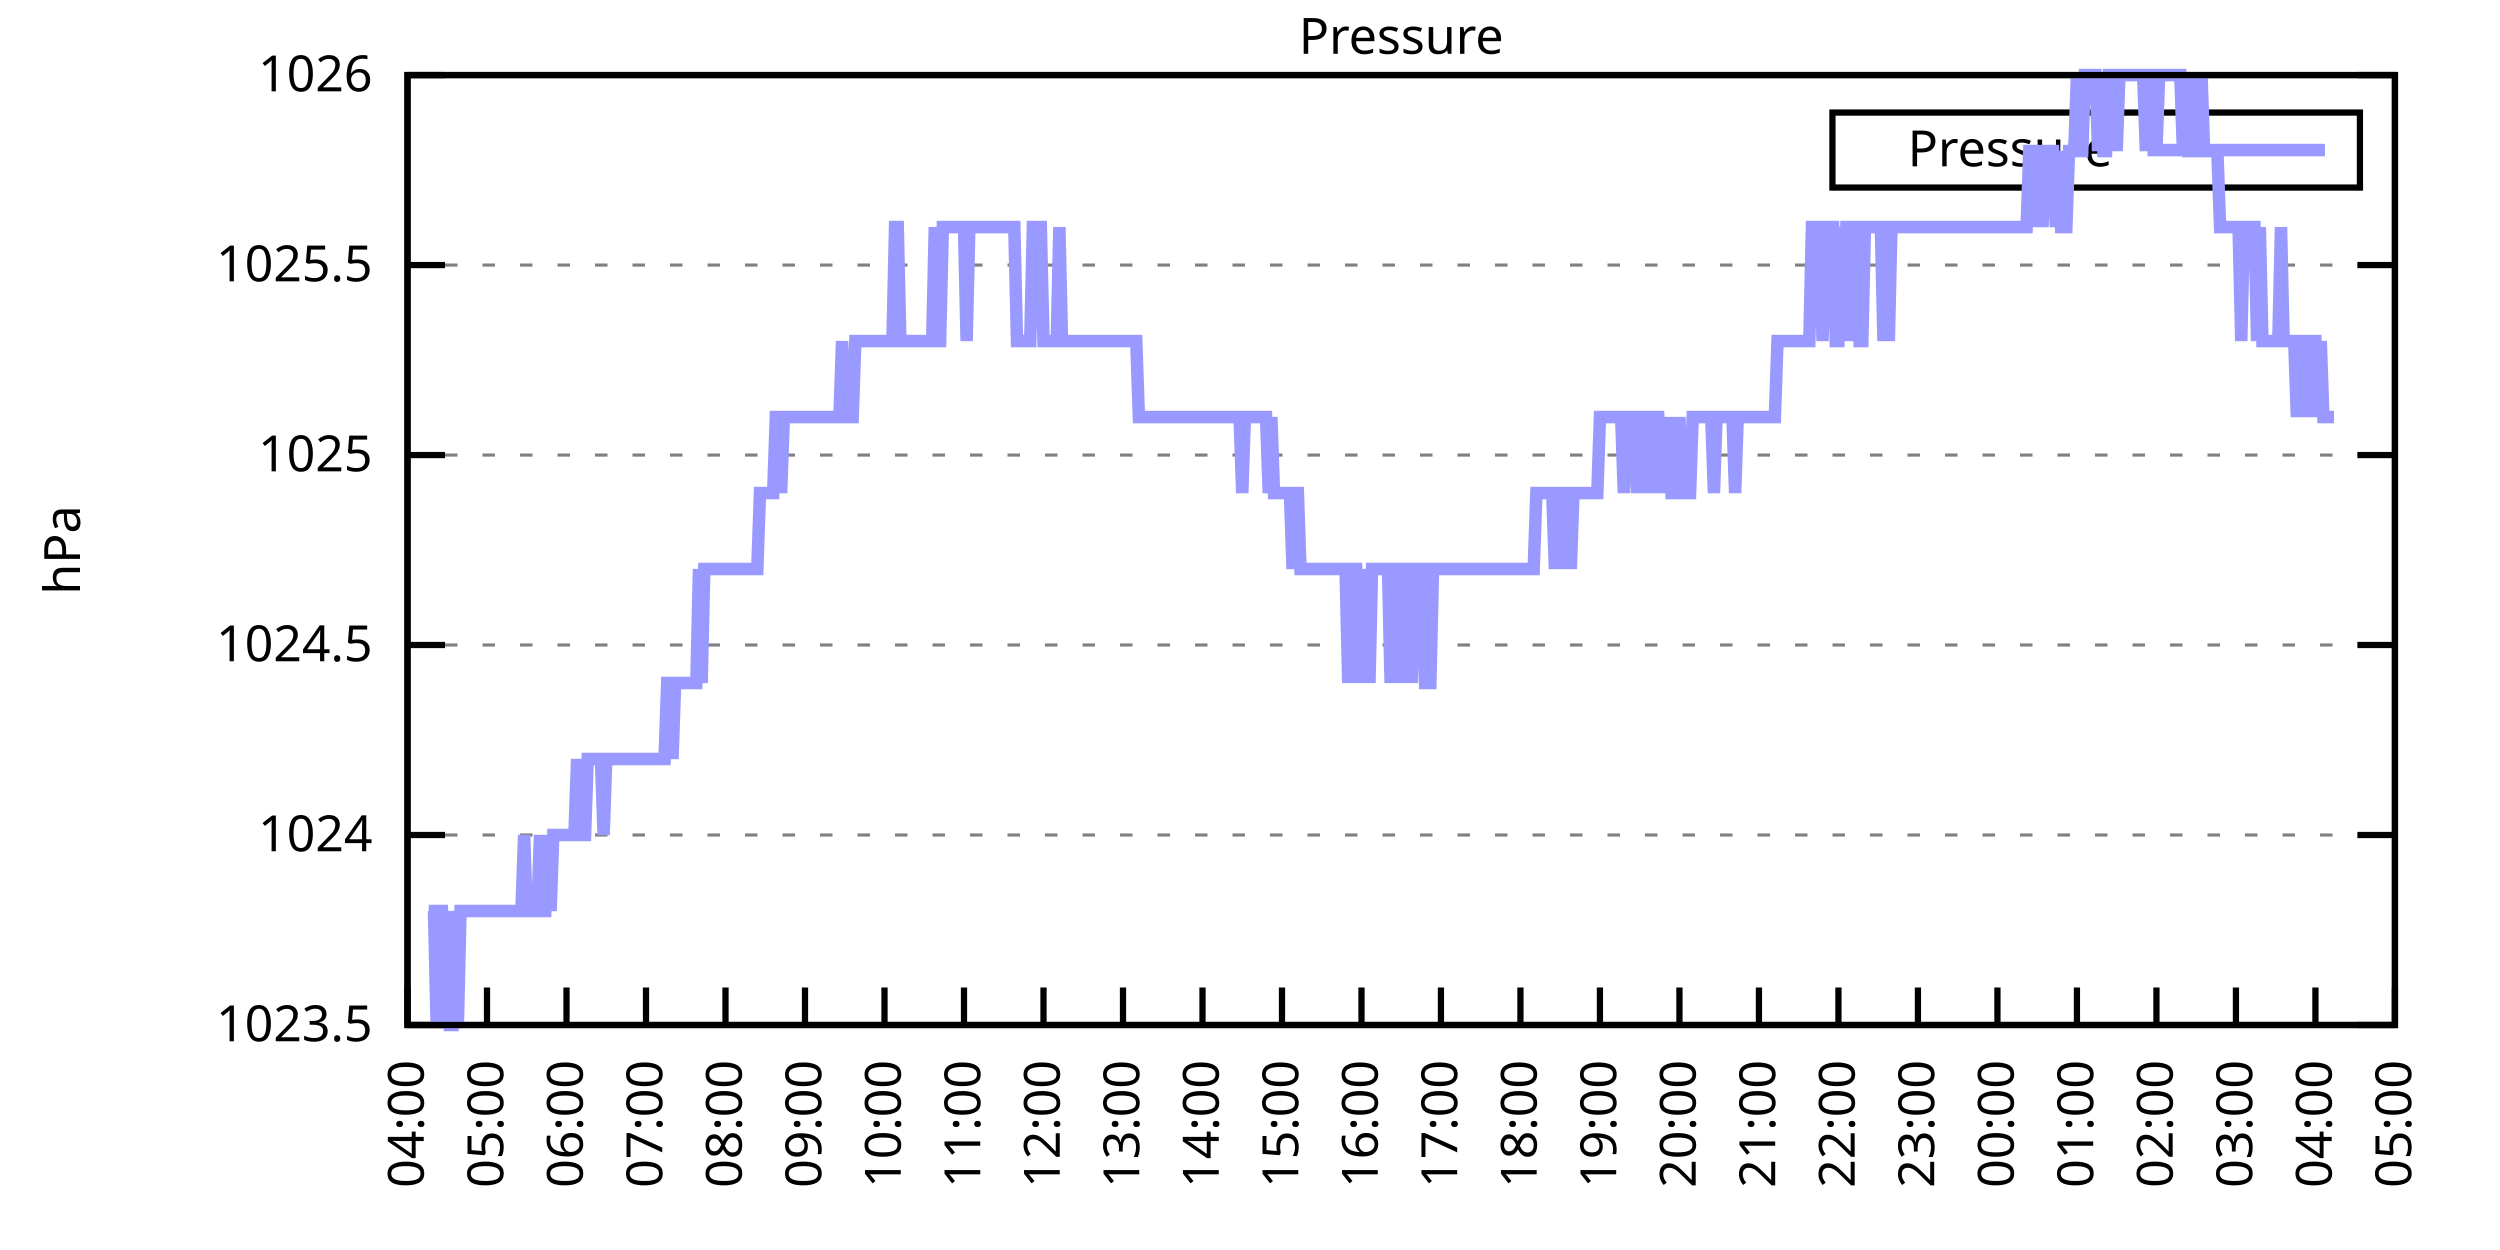
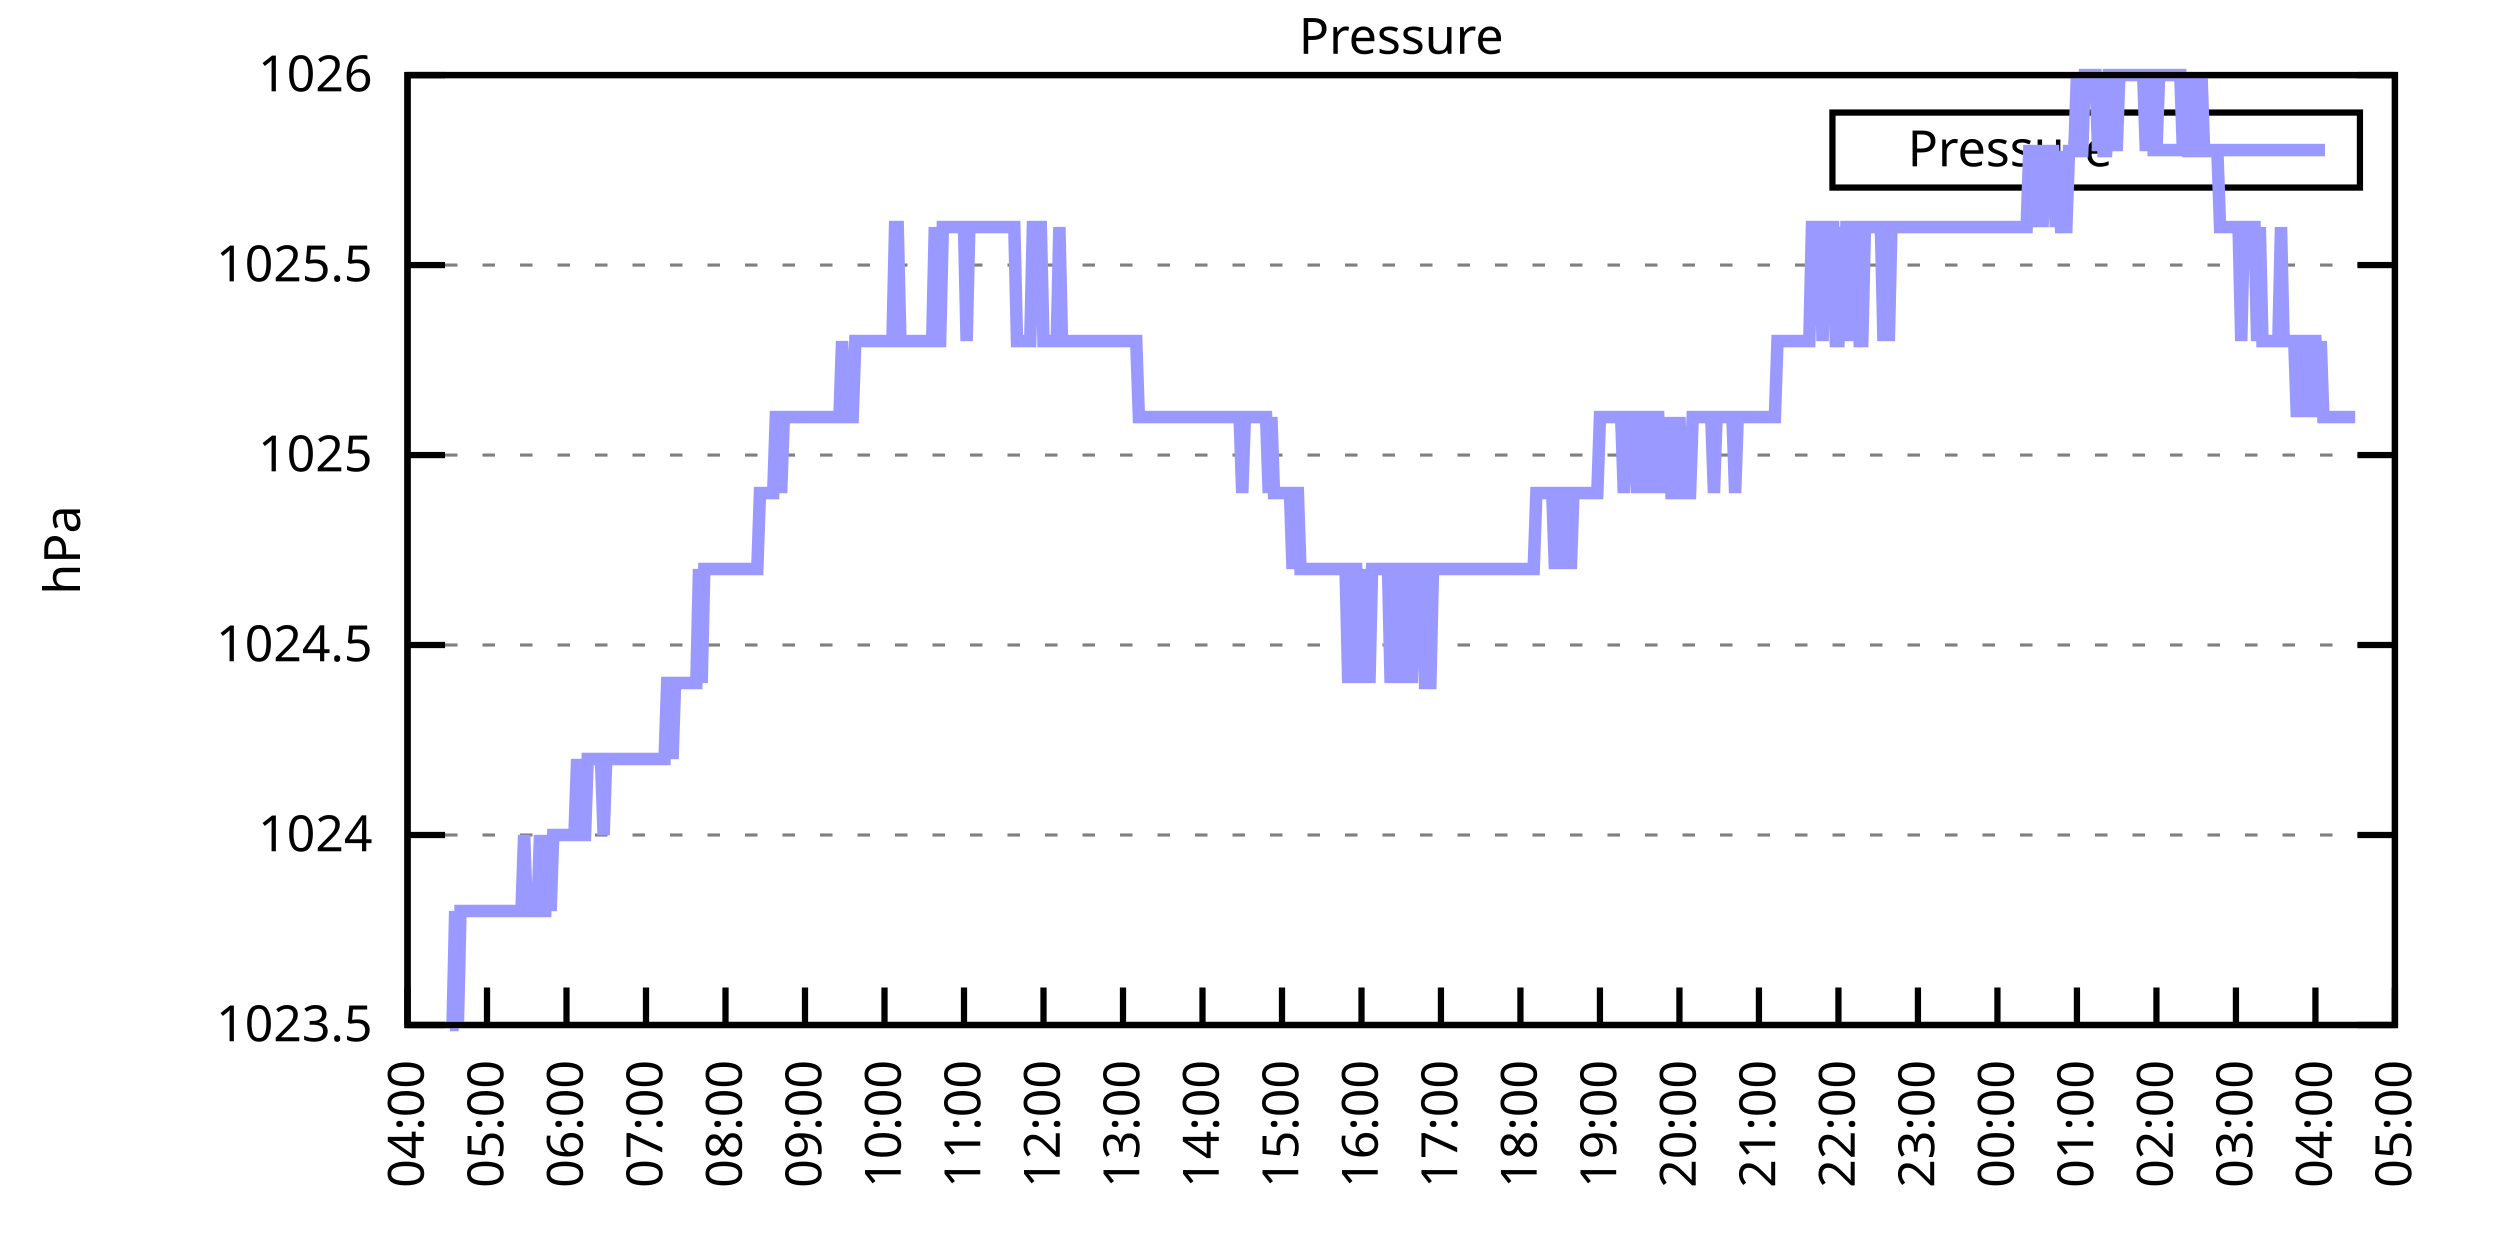
<svg xmlns="http://www.w3.org/2000/svg" xmlns:xlink="http://www.w3.org/1999/xlink" width="400" height="200" viewBox="0 0 400 200">
  <g id="gnuplot_canvas">
    <rect x="0" y="0" width="400" height="200" fill="none" />
    <defs>
      <circle id="gpDot" r="0.5" stroke-width="0.5" stroke="currentColor" />
      <path id="gpPt0" stroke-width="0.333" stroke="currentColor" d="M-1,0 h2 M0,-1 v2" />
      <path id="gpPt1" stroke-width="0.333" stroke="currentColor" d="M-1,-1 L1,1 M1,-1 L-1,1" />
      <path id="gpPt2" stroke-width="0.333" stroke="currentColor" d="M-1,0 L1,0 M0,-1 L0,1 M-1,-1 L1,1 M-1,1 L1,-1" />
      <rect id="gpPt3" stroke-width="0.333" stroke="currentColor" x="-1" y="-1" width="2" height="2" />
      <rect id="gpPt4" stroke-width="0.333" stroke="currentColor" fill="currentColor" x="-1" y="-1" width="2" height="2" />
      <circle id="gpPt5" stroke-width="0.333" stroke="currentColor" cx="0" cy="0" r="1" />
      <use xlink:href="#gpPt5" id="gpPt6" fill="currentColor" stroke="none" />
      <path id="gpPt7" stroke-width="0.333" stroke="currentColor" d="M0,-1.33 L-1.33,0.67 L1.33,0.67 z" />
      <use xlink:href="#gpPt7" id="gpPt8" fill="currentColor" stroke="none" />
      <use xlink:href="#gpPt7" id="gpPt9" stroke="currentColor" transform="rotate(180)" />
      <use xlink:href="#gpPt9" id="gpPt10" fill="currentColor" stroke="none" />
      <use xlink:href="#gpPt3" id="gpPt11" stroke="currentColor" transform="rotate(45)" />
      <use xlink:href="#gpPt11" id="gpPt12" fill="currentColor" stroke="none" />
      <path id="gpPt13" stroke-width="0.333" stroke="currentColor" d="M0,1.330 L1.265,0.411 L0.782,-1.067 L-0.782,-1.076 L-1.265,0.411 z" />
      <use xlink:href="#gpPt13" id="gpPt14" fill="currentColor" stroke="none" />
      <filter id="textbox" filterUnits="objectBoundingBox" x="0" y="0" height="1" width="1">
        <feFlood flood-color="white" flood-opacity="1" result="bgnd" />
        <feComposite in="SourceGraphic" in2="bgnd" operator="atop" />
      </filter>
      <filter id="greybox" filterUnits="objectBoundingBox" x="0" y="0" height="1" width="1">
        <feFlood flood-color="lightgrey" flood-opacity="1" result="grey" />
        <feComposite in="SourceGraphic" in2="grey" operator="atop" />
      </filter>
    </defs>
    <g fill="none" color="white" stroke="currentColor" stroke-width="1.00" stroke-linecap="butt" stroke-linejoin="miter">
</g>
    <g fill="none" color="black" stroke="currentColor" stroke-width="1.00" stroke-linecap="butt" stroke-linejoin="miter">
      <g stroke="none" shape-rendering="crispEdges">
        <polygon fill="rgb(255, 255, 255)" points="65.20,164.00 383.18,164.00 383.18,12.02 65.20,12.02 " />
      </g>
    </g>
    <g fill="none" color="black" stroke="currentColor" stroke-width="1.00" stroke-linecap="butt" stroke-linejoin="miter">
</g>
    <g fill="none" color="black" stroke="black" stroke-width="0.50" stroke-linecap="butt" stroke-linejoin="miter">
</g>
    <g fill="none" color="gray" stroke="currentColor" stroke-width="0.50" stroke-linecap="butt" stroke-linejoin="miter">
      <path stroke="gray" stroke-dasharray="2,4" class="gridline" d="M65.20,164.00 L383.19,164.00  " />
    </g>
    <g fill="none" color="gray" stroke="gray" stroke-width="1.00" stroke-linecap="butt" stroke-linejoin="miter">
</g>
    <g fill="none" color="black" stroke="currentColor" stroke-width="1.00" stroke-linecap="butt" stroke-linejoin="miter">
      <path stroke="black" d="M65.20,164.00 L71.20,164.00 M383.19,164.00 L377.19,164.00  " />
      <g transform="translate(59.60,166.60)" stroke="none" fill="black" font-family="Sans" font-size="8.00" text-anchor="end">
        <text>
          <tspan font-family="Sans"> 1023.5</tspan>
        </text>
      </g>
    </g>
    <g fill="none" color="black" stroke="currentColor" stroke-width="1.00" stroke-linecap="butt" stroke-linejoin="miter">
</g>
    <g fill="none" color="black" stroke="black" stroke-width="0.50" stroke-linecap="butt" stroke-linejoin="miter">
</g>
    <g fill="none" color="gray" stroke="currentColor" stroke-width="0.50" stroke-linecap="butt" stroke-linejoin="miter">
      <path stroke="gray" stroke-dasharray="2,4" class="gridline" d="M65.20,133.60 L383.19,133.60  " />
    </g>
    <g fill="none" color="gray" stroke="gray" stroke-width="1.00" stroke-linecap="butt" stroke-linejoin="miter">
</g>
    <g fill="none" color="black" stroke="currentColor" stroke-width="1.00" stroke-linecap="butt" stroke-linejoin="miter">
      <path stroke="black" d="M65.20,133.60 L71.20,133.60 M383.19,133.60 L377.19,133.60  " />
      <g transform="translate(59.60,136.20)" stroke="none" fill="black" font-family="Sans" font-size="8.00" text-anchor="end">
        <text>
          <tspan font-family="Sans"> 1024</tspan>
        </text>
      </g>
    </g>
    <g fill="none" color="black" stroke="currentColor" stroke-width="1.00" stroke-linecap="butt" stroke-linejoin="miter">
</g>
    <g fill="none" color="black" stroke="black" stroke-width="0.50" stroke-linecap="butt" stroke-linejoin="miter">
</g>
    <g fill="none" color="gray" stroke="currentColor" stroke-width="0.50" stroke-linecap="butt" stroke-linejoin="miter">
      <path stroke="gray" stroke-dasharray="2,4" class="gridline" d="M65.20,103.20 L383.19,103.20  " />
    </g>
    <g fill="none" color="gray" stroke="gray" stroke-width="1.00" stroke-linecap="butt" stroke-linejoin="miter">
</g>
    <g fill="none" color="black" stroke="currentColor" stroke-width="1.00" stroke-linecap="butt" stroke-linejoin="miter">
      <path stroke="black" d="M65.20,103.20 L71.20,103.20 M383.19,103.20 L377.19,103.20  " />
      <g transform="translate(59.60,105.80)" stroke="none" fill="black" font-family="Sans" font-size="8.00" text-anchor="end">
        <text>
          <tspan font-family="Sans"> 1024.5</tspan>
        </text>
      </g>
    </g>
    <g fill="none" color="black" stroke="currentColor" stroke-width="1.00" stroke-linecap="butt" stroke-linejoin="miter">
</g>
    <g fill="none" color="black" stroke="black" stroke-width="0.50" stroke-linecap="butt" stroke-linejoin="miter">
</g>
    <g fill="none" color="gray" stroke="currentColor" stroke-width="0.50" stroke-linecap="butt" stroke-linejoin="miter">
      <path stroke="gray" stroke-dasharray="2,4" class="gridline" d="M65.20,72.81 L383.19,72.81  " />
    </g>
    <g fill="none" color="gray" stroke="gray" stroke-width="1.00" stroke-linecap="butt" stroke-linejoin="miter">
</g>
    <g fill="none" color="black" stroke="currentColor" stroke-width="1.00" stroke-linecap="butt" stroke-linejoin="miter">
      <path stroke="black" d="M65.20,72.81 L71.20,72.81 M383.19,72.81 L377.19,72.81  " />
      <g transform="translate(59.60,75.41)" stroke="none" fill="black" font-family="Sans" font-size="8.00" text-anchor="end">
        <text>
          <tspan font-family="Sans"> 1025</tspan>
        </text>
      </g>
    </g>
    <g fill="none" color="black" stroke="currentColor" stroke-width="1.00" stroke-linecap="butt" stroke-linejoin="miter">
</g>
    <g fill="none" color="black" stroke="black" stroke-width="0.50" stroke-linecap="butt" stroke-linejoin="miter">
</g>
    <g fill="none" color="gray" stroke="currentColor" stroke-width="0.50" stroke-linecap="butt" stroke-linejoin="miter">
      <path stroke="gray" stroke-dasharray="2,4" class="gridline" d="M65.20,42.41 L383.19,42.41  " />
    </g>
    <g fill="none" color="gray" stroke="gray" stroke-width="1.00" stroke-linecap="butt" stroke-linejoin="miter">
</g>
    <g fill="none" color="black" stroke="currentColor" stroke-width="1.00" stroke-linecap="butt" stroke-linejoin="miter">
      <path stroke="black" d="M65.20,42.41 L71.20,42.41 M383.19,42.41 L377.19,42.41  " />
      <g transform="translate(59.60,45.01)" stroke="none" fill="black" font-family="Sans" font-size="8.00" text-anchor="end">
        <text>
          <tspan font-family="Sans"> 1025.5</tspan>
        </text>
      </g>
    </g>
    <g fill="none" color="black" stroke="currentColor" stroke-width="1.00" stroke-linecap="butt" stroke-linejoin="miter">
</g>
    <g fill="none" color="black" stroke="black" stroke-width="0.50" stroke-linecap="butt" stroke-linejoin="miter">
</g>
    <g fill="none" color="gray" stroke="currentColor" stroke-width="0.50" stroke-linecap="butt" stroke-linejoin="miter">
      <path stroke="gray" stroke-dasharray="2,4" class="gridline" d="M65.20,12.01 L383.19,12.01  " />
    </g>
    <g fill="none" color="gray" stroke="gray" stroke-width="1.00" stroke-linecap="butt" stroke-linejoin="miter">
</g>
    <g fill="none" color="black" stroke="currentColor" stroke-width="1.00" stroke-linecap="butt" stroke-linejoin="miter">
      <path stroke="black" d="M65.20,12.01 L71.20,12.01 M383.19,12.01 L377.19,12.01  " />
      <g transform="translate(59.60,14.61)" stroke="none" fill="black" font-family="Sans" font-size="8.00" text-anchor="end">
        <text>
          <tspan font-family="Sans"> 1026</tspan>
        </text>
      </g>
    </g>
    <g fill="none" color="black" stroke="currentColor" stroke-width="1.00" stroke-linecap="butt" stroke-linejoin="miter">
      <path stroke="black" d="M65.20,164.00 L65.20,158.00  " />
      <g transform="translate(67.80,169.60) rotate(270.00)" stroke="none" fill="black" font-family="Sans" font-size="8.00" text-anchor="end">
        <text>
          <tspan font-family="Sans">04:00</tspan>
        </text>
      </g>
    </g>
    <g fill="none" color="black" stroke="currentColor" stroke-width="1.00" stroke-linecap="butt" stroke-linejoin="miter">
      <path stroke="black" d="M77.92,164.00 L77.92,158.00  " />
      <g transform="translate(80.52,169.60) rotate(270.00)" stroke="none" fill="black" font-family="Sans" font-size="8.00" text-anchor="end">
        <text>
          <tspan font-family="Sans">05:00</tspan>
        </text>
      </g>
    </g>
    <g fill="none" color="black" stroke="currentColor" stroke-width="1.00" stroke-linecap="butt" stroke-linejoin="miter">
      <path stroke="black" d="M90.64,164.00 L90.64,158.00  " />
      <g transform="translate(93.24,169.60) rotate(270.00)" stroke="none" fill="black" font-family="Sans" font-size="8.00" text-anchor="end">
        <text>
          <tspan font-family="Sans">06:00</tspan>
        </text>
      </g>
    </g>
    <g fill="none" color="black" stroke="currentColor" stroke-width="1.00" stroke-linecap="butt" stroke-linejoin="miter">
      <path stroke="black" d="M103.36,164.00 L103.36,158.00  " />
      <g transform="translate(105.96,169.60) rotate(270.00)" stroke="none" fill="black" font-family="Sans" font-size="8.00" text-anchor="end">
        <text>
          <tspan font-family="Sans">07:00</tspan>
        </text>
      </g>
    </g>
    <g fill="none" color="black" stroke="currentColor" stroke-width="1.00" stroke-linecap="butt" stroke-linejoin="miter">
      <path stroke="black" d="M116.08,164.00 L116.08,158.00  " />
      <g transform="translate(118.68,169.60) rotate(270.00)" stroke="none" fill="black" font-family="Sans" font-size="8.00" text-anchor="end">
        <text>
          <tspan font-family="Sans">08:00</tspan>
        </text>
      </g>
    </g>
    <g fill="none" color="black" stroke="currentColor" stroke-width="1.00" stroke-linecap="butt" stroke-linejoin="miter">
      <path stroke="black" d="M128.80,164.00 L128.80,158.00  " />
      <g transform="translate(131.40,169.60) rotate(270.00)" stroke="none" fill="black" font-family="Sans" font-size="8.00" text-anchor="end">
        <text>
          <tspan font-family="Sans">09:00</tspan>
        </text>
      </g>
    </g>
    <g fill="none" color="black" stroke="currentColor" stroke-width="1.00" stroke-linecap="butt" stroke-linejoin="miter">
      <path stroke="black" d="M141.52,164.00 L141.52,158.00  " />
      <g transform="translate(144.12,169.60) rotate(270.00)" stroke="none" fill="black" font-family="Sans" font-size="8.00" text-anchor="end">
        <text>
          <tspan font-family="Sans">10:00</tspan>
        </text>
      </g>
    </g>
    <g fill="none" color="black" stroke="currentColor" stroke-width="1.00" stroke-linecap="butt" stroke-linejoin="miter">
      <path stroke="black" d="M154.24,164.00 L154.24,158.00  " />
      <g transform="translate(156.84,169.60) rotate(270.00)" stroke="none" fill="black" font-family="Sans" font-size="8.00" text-anchor="end">
        <text>
          <tspan font-family="Sans">11:00</tspan>
        </text>
      </g>
    </g>
    <g fill="none" color="black" stroke="currentColor" stroke-width="1.00" stroke-linecap="butt" stroke-linejoin="miter">
      <path stroke="black" d="M166.96,164.00 L166.96,158.00  " />
      <g transform="translate(169.56,169.60) rotate(270.00)" stroke="none" fill="black" font-family="Sans" font-size="8.00" text-anchor="end">
        <text>
          <tspan font-family="Sans">12:00</tspan>
        </text>
      </g>
    </g>
    <g fill="none" color="black" stroke="currentColor" stroke-width="1.00" stroke-linecap="butt" stroke-linejoin="miter">
      <path stroke="black" d="M179.68,164.00 L179.68,158.00  " />
      <g transform="translate(182.28,169.60) rotate(270.00)" stroke="none" fill="black" font-family="Sans" font-size="8.00" text-anchor="end">
        <text>
          <tspan font-family="Sans">13:00</tspan>
        </text>
      </g>
    </g>
    <g fill="none" color="black" stroke="currentColor" stroke-width="1.00" stroke-linecap="butt" stroke-linejoin="miter">
      <path stroke="black" d="M192.40,164.00 L192.40,158.00  " />
      <g transform="translate(195.00,169.60) rotate(270.00)" stroke="none" fill="black" font-family="Sans" font-size="8.00" text-anchor="end">
        <text>
          <tspan font-family="Sans">14:00</tspan>
        </text>
      </g>
    </g>
    <g fill="none" color="black" stroke="currentColor" stroke-width="1.00" stroke-linecap="butt" stroke-linejoin="miter">
      <path stroke="black" d="M205.12,164.00 L205.12,158.00  " />
      <g transform="translate(207.72,169.60) rotate(270.00)" stroke="none" fill="black" font-family="Sans" font-size="8.00" text-anchor="end">
        <text>
          <tspan font-family="Sans">15:00</tspan>
        </text>
      </g>
    </g>
    <g fill="none" color="black" stroke="currentColor" stroke-width="1.00" stroke-linecap="butt" stroke-linejoin="miter">
      <path stroke="black" d="M217.84,164.00 L217.84,158.00  " />
      <g transform="translate(220.44,169.60) rotate(270.00)" stroke="none" fill="black" font-family="Sans" font-size="8.00" text-anchor="end">
        <text>
          <tspan font-family="Sans">16:00</tspan>
        </text>
      </g>
    </g>
    <g fill="none" color="black" stroke="currentColor" stroke-width="1.00" stroke-linecap="butt" stroke-linejoin="miter">
      <path stroke="black" d="M230.55,164.00 L230.55,158.00  " />
      <g transform="translate(233.15,169.60) rotate(270.00)" stroke="none" fill="black" font-family="Sans" font-size="8.00" text-anchor="end">
        <text>
          <tspan font-family="Sans">17:00</tspan>
        </text>
      </g>
    </g>
    <g fill="none" color="black" stroke="currentColor" stroke-width="1.00" stroke-linecap="butt" stroke-linejoin="miter">
      <path stroke="black" d="M243.27,164.00 L243.27,158.00  " />
      <g transform="translate(245.87,169.60) rotate(270.00)" stroke="none" fill="black" font-family="Sans" font-size="8.00" text-anchor="end">
        <text>
          <tspan font-family="Sans">18:00</tspan>
        </text>
      </g>
    </g>
    <g fill="none" color="black" stroke="currentColor" stroke-width="1.00" stroke-linecap="butt" stroke-linejoin="miter">
      <path stroke="black" d="M255.99,164.00 L255.99,158.00  " />
      <g transform="translate(258.59,169.60) rotate(270.00)" stroke="none" fill="black" font-family="Sans" font-size="8.00" text-anchor="end">
        <text>
          <tspan font-family="Sans">19:00</tspan>
        </text>
      </g>
    </g>
    <g fill="none" color="black" stroke="currentColor" stroke-width="1.00" stroke-linecap="butt" stroke-linejoin="miter">
      <path stroke="black" d="M268.71,164.00 L268.71,158.00  " />
      <g transform="translate(271.31,169.60) rotate(270.00)" stroke="none" fill="black" font-family="Sans" font-size="8.00" text-anchor="end">
        <text>
          <tspan font-family="Sans">20:00</tspan>
        </text>
      </g>
    </g>
    <g fill="none" color="black" stroke="currentColor" stroke-width="1.00" stroke-linecap="butt" stroke-linejoin="miter">
      <path stroke="black" d="M281.43,164.00 L281.43,158.00  " />
      <g transform="translate(284.03,169.60) rotate(270.00)" stroke="none" fill="black" font-family="Sans" font-size="8.00" text-anchor="end">
        <text>
          <tspan font-family="Sans">21:00</tspan>
        </text>
      </g>
    </g>
    <g fill="none" color="black" stroke="currentColor" stroke-width="1.00" stroke-linecap="butt" stroke-linejoin="miter">
      <path stroke="black" d="M294.15,164.00 L294.15,158.00  " />
      <g transform="translate(296.75,169.60) rotate(270.00)" stroke="none" fill="black" font-family="Sans" font-size="8.00" text-anchor="end">
        <text>
          <tspan font-family="Sans">22:00</tspan>
        </text>
      </g>
    </g>
    <g fill="none" color="black" stroke="currentColor" stroke-width="1.00" stroke-linecap="butt" stroke-linejoin="miter">
      <path stroke="black" d="M306.87,164.00 L306.87,158.00  " />
      <g transform="translate(309.47,169.60) rotate(270.00)" stroke="none" fill="black" font-family="Sans" font-size="8.00" text-anchor="end">
        <text>
          <tspan font-family="Sans">23:00</tspan>
        </text>
      </g>
    </g>
    <g fill="none" color="black" stroke="currentColor" stroke-width="1.00" stroke-linecap="butt" stroke-linejoin="miter">
      <path stroke="black" d="M319.59,164.00 L319.59,158.00  " />
      <g transform="translate(322.19,169.60) rotate(270.00)" stroke="none" fill="black" font-family="Sans" font-size="8.00" text-anchor="end">
        <text>
          <tspan font-family="Sans">00:00</tspan>
        </text>
      </g>
    </g>
    <g fill="none" color="black" stroke="currentColor" stroke-width="1.00" stroke-linecap="butt" stroke-linejoin="miter">
      <path stroke="black" d="M332.31,164.00 L332.31,158.00  " />
      <g transform="translate(334.91,169.60) rotate(270.00)" stroke="none" fill="black" font-family="Sans" font-size="8.00" text-anchor="end">
        <text>
          <tspan font-family="Sans">01:00</tspan>
        </text>
      </g>
    </g>
    <g fill="none" color="black" stroke="currentColor" stroke-width="1.00" stroke-linecap="butt" stroke-linejoin="miter">
      <path stroke="black" d="M345.03,164.00 L345.03,158.00  " />
      <g transform="translate(347.63,169.60) rotate(270.00)" stroke="none" fill="black" font-family="Sans" font-size="8.00" text-anchor="end">
        <text>
          <tspan font-family="Sans">02:00</tspan>
        </text>
      </g>
    </g>
    <g fill="none" color="black" stroke="currentColor" stroke-width="1.00" stroke-linecap="butt" stroke-linejoin="miter">
      <path stroke="black" d="M357.75,164.00 L357.75,158.00  " />
      <g transform="translate(360.35,169.60) rotate(270.00)" stroke="none" fill="black" font-family="Sans" font-size="8.00" text-anchor="end">
        <text>
          <tspan font-family="Sans">03:00</tspan>
        </text>
      </g>
    </g>
    <g fill="none" color="black" stroke="currentColor" stroke-width="1.00" stroke-linecap="butt" stroke-linejoin="miter">
      <path stroke="black" d="M370.47,164.00 L370.47,158.00  " />
      <g transform="translate(373.07,169.60) rotate(270.00)" stroke="none" fill="black" font-family="Sans" font-size="8.00" text-anchor="end">
        <text>
          <tspan font-family="Sans">04:00</tspan>
        </text>
      </g>
    </g>
    <g fill="none" color="black" stroke="currentColor" stroke-width="1.00" stroke-linecap="butt" stroke-linejoin="miter">
      <path stroke="black" d="M383.19,164.00 L383.19,158.00  " />
      <g transform="translate(385.79,169.60) rotate(270.00)" stroke="none" fill="black" font-family="Sans" font-size="8.00" text-anchor="end">
        <text>
          <tspan font-family="Sans">05:00</tspan>
        </text>
      </g>
    </g>
    <g fill="none" color="black" stroke="currentColor" stroke-width="1.00" stroke-linecap="butt" stroke-linejoin="miter">
</g>
    <g fill="none" color="black" stroke="currentColor" stroke-width="1.00" stroke-linecap="butt" stroke-linejoin="miter">
      <path stroke="black" d="M65.20,12.01 L65.20,164.00 L383.19,164.00 L383.19,12.01 L65.20,12.01 Z  " />
    </g>
    <g fill="none" color="black" stroke="currentColor" stroke-width="1.00" stroke-linecap="butt" stroke-linejoin="miter">
</g>
    <g fill="none" color="black" stroke="currentColor" stroke-width="1.00" stroke-linecap="butt" stroke-linejoin="miter">
      <path stroke="black" d="M293.19,30.01 L293.19,18.01 L377.59,18.01 L377.59,30.01 L293.19,30.01 Z  " />
    </g>
    <g id="Pressure_plot_1">
      <g fill="none" color="white" stroke="black" stroke-width="2.00" stroke-linecap="butt" stroke-linejoin="miter">
</g>
      <g fill="none" color="black" stroke="currentColor" stroke-width="2.00" stroke-linecap="butt" stroke-linejoin="miter">
        <g transform="translate(337.99,26.61)" stroke="none" fill="black" font-family="Sans" font-size="8.00" text-anchor="end">
          <text>
            <tspan font-family="Sans">Pressure</tspan>
          </text>
        </g>
      </g>
      <g fill="none" color="black" stroke="currentColor" stroke-width="2.00" stroke-linecap="butt" stroke-linejoin="miter">
-         <path stroke="rgb(153, 153, 255)" d="M343.59,24.01 L371.99,24.01 M68.59,145.76 L69.02,145.76 L69.44,145.76 L69.86,164.00 L70.29,145.76 L70.71,145.76   L71.14,164.00 L71.56,145.76 L71.98,164.00 L72.41,164.00 L72.83,145.76 L73.26,164.00 L73.68,145.76 L74.10,145.76   L74.53,145.76 L74.95,145.76 L75.38,145.76 L75.80,145.76 L76.22,145.76 L76.65,145.76 L77.07,145.76 L77.50,145.76   L77.92,145.76 L78.34,145.76 L78.77,145.76 L79.19,145.76 L79.62,145.76 L80.04,145.76 L80.46,145.76 L80.89,145.76   L81.31,145.76 L81.74,145.76 L82.16,145.76 L82.58,145.76 L83.01,145.76 L83.43,145.76 L83.86,133.60 L84.28,145.76   L84.70,145.76 L85.13,145.76 L85.55,145.76 L85.98,145.76 L86.40,133.60 L86.82,145.76 L87.25,145.76 L87.67,133.60   L88.10,145.76 L88.52,133.60 L88.94,133.60 L89.37,133.60 L89.79,133.60 L90.22,133.60 L90.64,133.60 L91.06,133.60   L91.49,133.60 L91.91,133.60 L92.34,121.44 L92.76,133.60 L93.18,133.60 L93.61,133.60 L94.03,121.44 L94.46,121.44   L94.88,121.44 L95.30,121.44 L95.73,121.44 L96.15,121.44 L96.58,133.60 L97.00,121.44 L97.42,121.44 L97.85,121.44   L98.27,121.44 L98.69,121.44 L99.12,121.44 L99.54,121.44 L99.97,121.44 L100.39,121.44 L100.81,121.44 L101.24,121.44   L101.66,121.44 L102.09,121.44 L102.51,121.44 L102.93,121.44 L103.36,121.44 L103.78,121.44 L104.21,121.44 L104.63,121.44   L105.05,121.44 L105.48,121.44 L105.90,121.44 L106.33,121.44 L106.75,109.28 L107.17,109.28 L107.60,121.44 L108.02,109.28   L108.45,109.28 L108.87,109.28 L109.29,109.28 L109.72,109.28 L110.14,109.28 L110.57,109.28 L110.99,109.28 L111.41,109.28   L111.84,91.04 L112.26,109.28 L112.69,91.04 L113.11,91.04 L113.53,91.04 L113.96,91.04 L114.38,91.04 L114.81,91.04   L115.23,91.04 L115.65,91.04 L116.08,91.04 L116.50,91.04 L116.93,91.04 L117.35,91.04 L117.77,91.04 L118.20,91.04   L118.62,91.04 L119.05,91.04 L119.47,91.04 L119.89,91.04 L120.32,91.04 L120.74,91.04 L121.17,91.04 L121.59,78.89   L122.01,78.89 L122.44,78.89 L122.86,78.89 L123.29,78.89 L123.71,78.89 L124.13,66.73 L124.56,66.73 L124.98,78.89   L125.41,66.73 L125.83,66.73 L126.25,66.73 L126.68,66.73 L127.10,66.73 L127.53,66.73 L127.95,66.73 L128.37,66.73   L128.80,66.73 L129.22,66.73 L129.65,66.73 L130.07,66.73 L130.49,66.73 L130.92,66.73 L131.34,66.73 L131.77,66.73   L132.19,66.73 L132.61,66.73 L133.04,66.73 L133.46,66.73 L133.89,66.73 L134.31,66.73 L134.73,54.57 L135.16,66.73   L135.58,66.73 L136.01,66.73 L136.43,66.73 L136.85,54.57 L137.28,54.57 L137.70,54.57 L138.13,54.57 L138.55,54.57   L138.97,54.57 L139.40,54.57 L139.82,54.57 L140.25,54.57 L140.67,54.57 L141.09,54.57 L141.52,54.57 L141.94,54.57   L142.37,54.57 L142.79,54.57 L143.21,36.33 L143.64,36.33 L144.06,54.57 L144.49,54.57 L144.91,54.57 L145.33,54.57   L145.76,54.57 L146.18,54.57 L146.61,54.57 L147.03,54.57 L147.45,54.57 L147.88,54.57 L148.30,54.57 L148.73,54.57   L149.15,54.57 L149.57,36.33 L150.00,54.57 L150.42,54.57 L150.85,36.33 L151.27,36.33 L151.69,36.33 L152.12,36.33   L152.54,36.33 L152.97,36.33 L153.39,36.33 L153.81,36.33 L154.24,36.33 L154.66,54.57 L155.09,36.33 L155.51,36.33   L155.93,36.33 L156.36,36.33 L156.78,36.33 L157.21,36.33 L157.63,36.33 L158.05,36.33 L158.48,36.33 L158.90,36.33   L159.33,36.33 L159.75,36.33 L160.17,36.33 L160.60,36.33 L161.02,36.33 L161.44,36.33 L161.87,36.33 L162.29,36.33   L162.72,54.57 L163.14,54.57 L163.56,54.57 L163.99,54.57 L164.41,54.57 L164.84,54.57 L165.26,36.33 L165.68,36.33   L166.11,36.33 L166.53,36.33 L166.96,54.57 L167.38,54.57 L167.80,54.57 L168.23,54.57 L168.65,54.57 L169.08,54.57   L169.50,36.33 L169.92,54.57 L170.35,54.57 L170.77,54.57 L171.20,54.57 L171.62,54.57 L172.04,54.57 L172.47,54.57   L172.89,54.57 L173.32,54.57 L173.74,54.57 L174.16,54.57 L174.59,54.57 L175.01,54.57 L175.44,54.57 L175.86,54.57   L176.28,54.57 L176.71,54.57 L177.13,54.57 L177.56,54.57 L177.98,54.57 L178.40,54.57 L178.83,54.57 L179.25,54.57   L179.68,54.57 L180.10,54.57 L180.52,54.57 L180.95,54.57 L181.37,54.57 L181.80,54.57 L182.22,66.73 L182.64,66.73   L183.07,66.73 L183.49,66.73 L183.92,66.73 L184.34,66.73 L184.76,66.73 L185.19,66.73 L185.61,66.73 L186.04,66.73   L186.46,66.73 L186.88,66.73 L187.31,66.73 L187.73,66.73 L188.16,66.73 L188.58,66.73 L189.00,66.73 L189.43,66.73   L189.85,66.73 L190.28,66.73 L190.70,66.73 L191.12,66.73 L191.55,66.73 L191.97,66.73 L192.40,66.73 L192.82,66.73   L193.24,66.73 L193.67,66.73 L194.09,66.73 L194.52,66.73 L194.94,66.73 L195.36,66.73 L195.79,66.73 L196.21,66.73   L196.64,66.73 L197.06,66.73 L197.48,66.73 L197.91,66.73 L198.33,66.73 L198.76,78.89 L199.18,66.73 L199.60,66.73   L200.03,66.73 L200.45,66.73 L200.88,66.73 L201.30,66.73 L201.72,66.73 L202.15,66.73 L202.57,66.73 L203.00,78.89   L203.42,66.73 L203.84,78.89 L204.27,78.89 L204.69,78.89 L205.12,78.89 L205.54,78.89 L205.96,78.89 L206.39,78.89   L206.81,91.04 L207.24,78.89 L207.66,78.89 L208.08,91.04 L208.51,91.04 L208.93,91.04 L209.36,91.04 L209.78,91.04   L210.20,91.04 L210.63,91.04 L211.05,91.04 L211.48,91.04 L211.90,91.04 L212.32,91.04 L212.75,91.04 L213.17,91.04   L213.60,91.04 L214.02,91.04 L214.44,91.04 L214.87,91.04 L215.29,91.04 L215.72,109.28 L216.14,91.04 L216.56,91.04   L216.99,91.04 L217.41,109.28 L217.84,91.04 L218.26,109.28 L218.68,91.04 L219.11,109.28 L219.53,91.04 L219.96,91.04   L220.38,91.04 L220.80,91.04 L221.23,91.04 L221.65,91.04 L222.08,91.04 L222.50,109.28 L222.92,91.04 L223.35,109.28   L223.77,91.04 L224.20,91.04 L224.62,109.28 L225.04,91.04 L225.47,91.04 L225.89,109.28 L226.31,91.04 L226.74,91.04   L227.16,91.04 L227.59,91.04 L228.01,109.28 L228.43,109.28 L228.86,109.28 L229.28,91.04 L229.71,91.04 L230.13,91.04   L230.55,91.04 L230.98,91.04 L231.40,91.04 L231.83,91.04 L232.25,91.04 L232.67,91.04 L233.10,91.04 L233.52,91.04   L233.95,91.04 L234.37,91.04 L234.79,91.04 L235.22,91.04 L235.64,91.04 L236.07,91.04 L236.49,91.04 L236.91,91.04   L237.34,91.04 L237.76,91.04 L238.19,91.04 L238.61,91.04 L239.03,91.04 L239.46,91.04 L239.88,91.04 L240.31,91.04   L240.73,91.04 L241.15,91.04 L241.58,91.04 L242.00,91.04 L242.43,91.04 L242.85,91.04 L243.27,91.04 L243.70,91.04   L244.12,91.04 L244.55,91.04 L244.97,91.04 L245.39,91.04 L245.82,78.89 L246.24,78.89 L246.67,78.89 L247.09,78.89   L247.51,78.89 L247.94,78.89 L248.36,78.89 L248.79,91.04 L249.21,78.89 L249.63,78.89 L250.06,78.89 L250.48,91.04   L250.91,78.89 L251.33,91.04 L251.75,78.89 L252.18,78.89 L252.60,78.89 L253.03,78.89 L253.45,78.89 L253.87,78.89   L254.30,78.89 L254.72,78.89 L255.15,78.89 L255.57,78.89 L255.99,66.73 L256.42,66.73 L256.84,66.73 L257.27,66.73   L257.69,66.73 L258.11,66.73 L258.54,66.73 L258.96,66.73 L259.39,66.73 L259.81,78.89 L260.23,66.73 L260.66,66.73   L261.08,66.73 L261.51,66.73 L261.93,78.89 L262.35,66.73 L262.78,78.89 L263.20,66.73 L263.63,66.73 L264.05,66.73   L264.47,78.89 L264.90,66.73 L265.32,66.73 L265.75,78.89 L266.17,66.73 L266.59,78.89 L267.02,66.73 L267.44,78.89   L267.87,78.89 L268.29,78.89 L268.71,66.73 L269.14,78.89 L269.56,78.89 L269.99,78.89 L270.41,78.89 L270.83,66.73   L271.26,66.73 L271.68,66.73 L272.11,66.73 L272.53,66.73 L272.95,66.73 L273.38,66.73 L273.80,66.73 L274.23,78.89   L274.65,66.73 L275.07,66.73 L275.50,66.73 L275.92,66.73 L276.35,66.73 L276.77,66.73 L277.19,66.73 L277.62,78.89   L278.04,66.73 L278.47,66.73 L278.89,66.73 L279.31,66.73 L279.74,66.73 L280.16,66.73 L280.59,66.73 L281.01,66.73   L281.43,66.73 L281.86,66.73 L282.28,66.73 L282.71,66.73 L283.13,66.73 L283.55,66.73 L283.98,66.73 L284.40,54.57   L284.83,54.57 L285.25,54.57 L285.67,54.57 L286.10,54.57 L286.95,54.57 L287.37,54.57 L287.79,54.57 L288.22,54.57   L288.64,54.57 L289.06,54.57 L289.49,54.57 L289.91,36.33 L290.34,36.33 L290.76,36.33 L291.18,36.33 L291.61,54.57   L292.03,36.33 L292.46,36.33 L292.88,36.33 L293.30,36.33 L293.73,54.57 L294.15,54.57 L294.58,36.33 L295.00,54.57   L295.42,36.33 L295.85,36.33 L296.27,54.57 L296.70,36.33 L297.12,36.33 L297.54,54.57 L297.97,54.57 L298.39,36.33   L298.82,36.33 L299.24,36.33 L299.66,36.33 L300.09,36.33 L300.51,36.33 L300.94,36.33 L301.36,54.57 L301.78,36.33   L302.21,54.57 L302.63,36.33 L303.06,36.33 L303.48,36.33 L303.90,36.33 L304.33,36.33 L304.75,36.33 L305.18,36.33   L305.60,36.33 L306.02,36.33 L306.45,36.33 L306.87,36.33 L307.30,36.33 L307.72,36.33 L308.14,36.33 L308.57,36.33   L308.99,36.33 L309.42,36.33 L309.84,36.33 L310.26,36.33 L310.69,36.33 L311.11,36.33 L311.54,36.33 L311.96,36.33   L312.38,36.33 L312.81,36.33 L313.23,36.33 L313.66,36.33 L314.08,36.33 L314.50,36.33 L314.93,36.33 L315.35,36.33   L315.78,36.33 L316.20,36.33 L316.62,36.33 L317.05,36.33 L317.47,36.33 L317.90,36.33 L318.32,36.33 L318.74,36.33   L319.17,36.33 L319.59,36.33 L320.02,36.33 L320.44,36.33 L320.86,36.33 L321.29,36.33 L321.71,36.33 L322.14,36.33   L322.56,36.33 L322.98,36.33 L323.41,36.33 L323.83,36.33 L324.26,36.33 L324.68,24.17 L325.10,24.17 L325.53,24.17   L325.95,36.33 L326.38,24.17 L326.80,36.33 L327.22,24.17 L327.65,24.17 L328.07,24.17 L328.50,24.17 L328.92,36.33   L329.34,24.17 L329.77,36.33 L330.19,36.33 L330.62,36.33 L331.04,24.17 L331.46,24.17 L331.89,24.17 L332.31,12.01   L332.74,24.17 L333.16,24.17 L333.58,12.01 L334.01,12.01 L334.43,12.01 L334.86,12.01 L335.28,12.01 L335.70,24.17   L336.13,12.01 L336.55,24.17 L336.98,24.17 L337.40,12.01 L337.82,12.01 L338.25,12.01 L338.67,24.17 L339.10,12.01   L339.52,12.01 L339.94,12.01 L340.37,12.01 L340.79,12.01 L341.22,12.01 L341.64,12.01 L342.06,12.01 L342.49,12.01   L342.91,12.01 L343.34,24.17 L343.76,12.01 L344.18,12.01 L344.61,12.01 L345.03,24.17 L345.46,12.01 L345.88,12.01   L346.30,12.01 L346.73,12.01 L347.15,12.01 L347.58,12.01 L348.00,12.01 L348.42,12.01 L348.85,12.01 L349.27,24.17   L349.70,12.01 L350.12,24.17 L350.54,24.17 L350.97,12.01 L351.39,24.17 L351.81,24.17 L352.24,12.01 L352.66,24.17   L353.09,24.17 L353.51,24.17 L353.93,24.17 L354.36,24.17 L354.78,24.17 L355.21,36.33 L355.63,36.33 L356.05,36.33   L356.48,36.33 L356.90,36.33 L357.33,36.33 L357.75,36.33 L358.17,36.33 L358.60,54.57 L359.02,36.33 L359.45,36.33   L359.87,36.33 L360.29,36.33 L360.72,36.33 L361.14,54.57 L361.57,36.33 L361.99,54.57 L362.41,54.57 L362.84,54.57   L363.26,54.57 L363.69,54.57 L364.11,54.57 L364.53,54.57 L364.96,36.33 L365.38,54.57 L365.81,54.57 L366.23,54.57   L366.65,54.57 L367.08,54.57 L367.50,66.73 L367.93,54.57 L368.35,54.57 L368.77,54.57 L369.20,66.73 L369.62,54.57   L370.05,54.57 L370.47,54.57 L370.89,66.73 L371.32,54.57 L371.74,66.73 L372.17,66.73 L372.59,66.73 L373.01,66.73   L373.44,66.73  " />
+         <path stroke="rgb(153, 153, 255)" d="M343.59,24.01 L371.99,24.01 M71.98,164.00 L72.41,164.00 L72.83,145.76 L73.26,164.00 L73.68,145.76 L74.10,145.76   L74.53,145.76 L74.95,145.76 L75.38,145.76 L75.80,145.76 L76.22,145.76 L76.65,145.76 L77.07,145.76 L77.50,145.76   L77.92,145.76 L78.34,145.76 L78.77,145.76 L79.19,145.76 L79.62,145.76 L80.04,145.76 L80.46,145.76 L80.89,145.76   L81.31,145.76 L81.74,145.76 L82.16,145.76 L82.58,145.76 L83.01,145.76 L83.43,145.76 L83.86,133.60 L84.28,145.76   L84.70,145.76 L85.13,145.76 L85.55,145.76 L85.98,145.76 L86.40,133.60 L86.82,145.76 L87.25,145.76 L87.67,133.60   L88.10,145.76 L88.52,133.60 L88.94,133.60 L89.37,133.60 L89.79,133.60 L90.22,133.60 L90.64,133.60 L91.06,133.60   L91.49,133.60 L91.91,133.60 L92.34,121.44 L92.76,133.60 L93.18,133.60 L93.61,133.60 L94.03,121.44 L94.46,121.44   L94.88,121.44 L95.30,121.44 L95.73,121.44 L96.15,121.44 L96.58,133.60 L97.00,121.44 L97.42,121.44 L97.85,121.44   L98.27,121.44 L98.69,121.44 L99.12,121.44 L99.54,121.44 L99.97,121.44 L100.39,121.44 L100.81,121.44 L101.24,121.44   L101.66,121.44 L102.09,121.44 L102.51,121.44 L102.93,121.44 L103.36,121.44 L103.78,121.44 L104.21,121.44 L104.63,121.44   L105.05,121.44 L105.48,121.44 L105.90,121.44 L106.33,121.44 L106.75,109.28 L107.17,109.28 L107.60,121.44 L108.02,109.28   L108.45,109.28 L108.87,109.28 L109.29,109.28 L109.72,109.28 L110.14,109.28 L110.57,109.28 L110.99,109.28 L111.41,109.28   L111.84,91.04 L112.26,109.28 L112.69,91.04 L113.11,91.04 L113.53,91.04 L113.96,91.04 L114.38,91.04 L114.81,91.04   L115.23,91.04 L115.65,91.04 L116.08,91.04 L116.50,91.04 L116.93,91.04 L117.35,91.04 L117.77,91.04 L118.20,91.04   L118.62,91.04 L119.05,91.04 L119.47,91.04 L119.89,91.04 L120.32,91.04 L120.74,91.04 L121.17,91.04 L121.59,78.89   L122.01,78.89 L122.44,78.89 L122.86,78.89 L123.29,78.89 L123.71,78.89 L124.13,66.73 L124.56,66.73 L124.98,78.89   L125.41,66.73 L125.83,66.73 L126.25,66.73 L126.68,66.73 L127.10,66.73 L127.53,66.73 L127.95,66.73 L128.37,66.73   L128.80,66.73 L129.22,66.73 L129.65,66.73 L130.07,66.73 L130.49,66.73 L130.92,66.73 L131.34,66.73 L131.77,66.73   L132.19,66.73 L132.61,66.73 L133.04,66.73 L133.46,66.73 L133.89,66.73 L134.31,66.73 L134.73,54.57 L135.16,66.73   L135.58,66.73 L136.01,66.73 L136.43,66.73 L136.85,54.57 L137.28,54.57 L137.70,54.57 L138.13,54.57 L138.55,54.57   L138.97,54.57 L139.40,54.57 L139.82,54.57 L140.25,54.57 L140.67,54.57 L141.09,54.57 L141.52,54.57 L141.94,54.57   L142.37,54.57 L142.79,54.57 L143.21,36.33 L143.64,36.33 L144.06,54.57 L144.49,54.57 L144.91,54.57 L145.33,54.57   L145.76,54.57 L146.18,54.57 L146.61,54.57 L147.03,54.57 L147.45,54.57 L147.88,54.57 L148.30,54.57 L148.73,54.57   L149.15,54.57 L149.57,36.33 L150.00,54.57 L150.42,54.57 L150.85,36.33 L151.27,36.33 L151.69,36.33 L152.12,36.33   L152.54,36.33 L152.97,36.33 L153.39,36.33 L153.81,36.33 L154.24,36.33 L154.66,54.57 L155.09,36.33 L155.51,36.33   L155.93,36.33 L156.36,36.33 L156.78,36.33 L157.21,36.33 L157.63,36.33 L158.05,36.33 L158.48,36.33 L158.90,36.33   L159.33,36.33 L159.75,36.33 L160.17,36.33 L160.60,36.33 L161.02,36.33 L161.44,36.33 L161.87,36.33 L162.29,36.33   L162.72,54.57 L163.14,54.57 L163.56,54.57 L163.99,54.57 L164.41,54.57 L164.84,54.57 L165.26,36.33 L165.68,36.33   L166.11,36.33 L166.53,36.33 L166.96,54.57 L167.38,54.57 L167.80,54.57 L168.23,54.57 L168.65,54.57 L169.08,54.57   L169.50,36.33 L169.92,54.57 L170.35,54.57 L170.77,54.57 L171.20,54.57 L171.62,54.57 L172.04,54.57 L172.47,54.57   L172.89,54.57 L173.32,54.57 L173.74,54.57 L174.16,54.57 L174.59,54.57 L175.01,54.57 L175.44,54.57 L175.86,54.57   L176.28,54.57 L176.71,54.57 L177.13,54.57 L177.56,54.57 L177.98,54.57 L178.40,54.57 L178.83,54.57 L179.25,54.57   L179.68,54.57 L180.10,54.57 L180.52,54.57 L180.95,54.57 L181.37,54.57 L181.80,54.57 L182.22,66.73 L182.64,66.73   L183.07,66.73 L183.49,66.73 L183.92,66.73 L184.34,66.73 L184.76,66.73 L185.19,66.73 L185.61,66.73 L186.04,66.73   L186.46,66.73 L186.88,66.73 L187.31,66.73 L187.73,66.73 L188.16,66.73 L188.58,66.73 L189.00,66.73 L189.43,66.73   L189.85,66.73 L190.28,66.73 L190.70,66.73 L191.12,66.73 L191.55,66.73 L191.97,66.73 L192.40,66.73 L192.82,66.73   L193.24,66.73 L193.67,66.73 L194.09,66.73 L194.52,66.73 L194.94,66.73 L195.36,66.73 L195.79,66.73 L196.21,66.73   L196.64,66.73 L197.06,66.73 L197.48,66.73 L197.91,66.73 L198.33,66.73 L198.76,78.89 L199.18,66.73 L199.60,66.73   L200.03,66.73 L200.45,66.73 L200.88,66.73 L201.30,66.73 L201.72,66.73 L202.15,66.73 L202.57,66.73 L203.00,78.89   L203.42,66.73 L203.84,78.89 L204.27,78.89 L204.69,78.89 L205.12,78.89 L205.54,78.89 L205.96,78.89 L206.39,78.89   L206.81,91.04 L207.24,78.89 L207.66,78.89 L208.08,91.04 L208.51,91.04 L208.93,91.04 L209.36,91.04 L209.78,91.04   L210.20,91.04 L210.63,91.04 L211.05,91.04 L211.48,91.04 L211.90,91.04 L212.32,91.04 L212.75,91.04 L213.17,91.04   L213.60,91.04 L214.02,91.04 L214.44,91.04 L214.87,91.04 L215.29,91.04 L215.72,109.28 L216.14,91.04 L216.56,91.04   L216.99,91.04 L217.41,109.28 L217.84,91.04 L218.26,109.28 L218.68,91.04 L219.11,109.28 L219.53,91.04 L219.96,91.04   L220.38,91.04 L220.80,91.04 L221.23,91.04 L221.65,91.04 L222.08,91.04 L222.50,109.28 L222.92,91.04 L223.35,109.28   L223.77,91.04 L224.20,91.04 L224.62,109.28 L225.04,91.04 L225.47,91.04 L225.89,109.28 L226.31,91.04 L226.74,91.04   L227.16,91.04 L227.59,91.04 L228.01,109.28 L228.43,109.28 L228.86,109.28 L229.28,91.04 L229.71,91.04 L230.13,91.04   L230.55,91.04 L230.98,91.04 L231.40,91.04 L231.83,91.04 L232.25,91.04 L232.67,91.04 L233.10,91.04 L233.52,91.04   L233.95,91.04 L234.37,91.04 L234.79,91.04 L235.22,91.04 L235.64,91.04 L236.07,91.04 L236.49,91.04 L236.91,91.04   L237.34,91.04 L237.76,91.04 L238.19,91.04 L238.61,91.04 L239.03,91.04 L239.46,91.04 L239.88,91.04 L240.31,91.04   L240.73,91.04 L241.15,91.04 L241.58,91.04 L242.00,91.04 L242.43,91.04 L242.85,91.04 L243.27,91.04 L243.70,91.04   L244.12,91.04 L244.55,91.04 L244.97,91.04 L245.39,91.04 L245.82,78.89 L246.24,78.89 L246.67,78.89 L247.09,78.89   L247.51,78.89 L247.94,78.89 L248.36,78.89 L248.79,91.04 L249.21,78.89 L249.63,78.89 L250.06,78.89 L250.48,91.04   L250.91,78.89 L251.33,91.04 L251.75,78.89 L252.18,78.89 L252.60,78.89 L253.03,78.89 L253.45,78.89 L253.87,78.89   L254.30,78.89 L254.72,78.89 L255.15,78.89 L255.57,78.89 L255.99,66.73 L256.42,66.73 L256.84,66.73 L257.27,66.73   L257.69,66.73 L258.11,66.73 L258.54,66.73 L258.96,66.73 L259.39,66.73 L259.81,78.89 L260.23,66.73 L260.66,66.73   L261.08,66.73 L261.51,66.73 L261.93,78.89 L262.35,66.73 L262.78,78.89 L263.20,66.73 L263.63,66.73 L264.05,66.73   L264.47,78.89 L264.90,66.73 L265.32,66.73 L265.75,78.89 L266.17,66.73 L266.59,78.89 L267.02,66.73 L267.44,78.89   L267.87,78.89 L268.29,78.89 L268.71,66.73 L269.14,78.89 L269.56,78.89 L269.99,78.89 L270.41,78.89 L270.83,66.73   L271.26,66.73 L271.68,66.73 L272.11,66.73 L272.53,66.73 L272.95,66.73 L273.38,66.73 L273.80,66.73 L274.23,78.89   L274.65,66.73 L275.07,66.73 L275.50,66.73 L275.92,66.73 L276.35,66.73 L276.77,66.73 L277.19,66.73 L277.62,78.89   L278.04,66.73 L278.47,66.73 L278.89,66.73 L279.31,66.73 L279.74,66.73 L280.16,66.73 L280.59,66.73 L281.01,66.73   L281.43,66.73 L281.86,66.73 L282.28,66.73 L282.71,66.73 L283.13,66.73 L283.55,66.73 L283.98,66.73 L284.40,54.57   L284.83,54.57 L285.25,54.57 L285.67,54.57 L286.10,54.57 L286.95,54.57 L287.37,54.57 L287.79,54.57 L288.22,54.57   L288.64,54.57 L289.06,54.57 L289.49,54.57 L289.91,36.33 L290.34,36.33 L290.76,36.33 L291.18,36.33 L291.61,54.57   L292.03,36.33 L292.46,36.33 L292.88,36.33 L293.30,36.33 L293.73,54.57 L294.15,54.57 L294.58,36.33 L295.00,54.57   L295.42,36.33 L295.85,36.33 L296.27,54.57 L296.70,36.33 L297.12,36.33 L297.54,54.57 L297.97,54.57 L298.39,36.33   L298.82,36.33 L299.24,36.33 L299.66,36.33 L300.09,36.33 L300.51,36.33 L300.94,36.33 L301.36,54.57 L301.78,36.33   L302.21,54.57 L302.63,36.33 L303.06,36.33 L303.48,36.33 L303.90,36.33 L304.33,36.33 L304.75,36.33 L305.18,36.33   L305.60,36.33 L306.02,36.33 L306.45,36.33 L306.87,36.33 L307.30,36.33 L307.72,36.33 L308.14,36.33 L308.57,36.33   L308.99,36.33 L309.42,36.33 L309.84,36.33 L310.26,36.33 L310.69,36.33 L311.11,36.33 L311.54,36.33 L311.96,36.33   L312.38,36.33 L312.81,36.33 L313.23,36.33 L313.66,36.33 L314.08,36.33 L314.50,36.33 L314.93,36.33 L315.35,36.33   L315.78,36.33 L316.20,36.33 L316.62,36.33 L317.05,36.33 L317.47,36.33 L317.90,36.33 L318.32,36.33 L318.74,36.33   L319.17,36.33 L319.59,36.33 L320.02,36.33 L320.44,36.33 L320.86,36.33 L321.29,36.33 L321.71,36.33 L322.14,36.33   L322.56,36.33 L322.98,36.33 L323.41,36.33 L323.83,36.33 L324.26,36.33 L324.68,24.17 L325.10,24.17 L325.53,24.17   L325.95,36.33 L326.38,24.17 L326.80,36.33 L327.22,24.17 L327.65,24.17 L328.07,24.17 L328.50,24.17 L328.92,36.33   L329.34,24.17 L329.77,36.33 L330.19,36.33 L330.62,36.33 L331.04,24.17 L331.46,24.17 L331.89,24.17 L332.31,12.01   L332.74,24.17 L333.16,24.17 L333.58,12.01 L334.01,12.01 L334.43,12.01 L334.86,12.01 L335.28,12.01 L335.70,24.17   L336.13,12.01 L336.55,24.17 L336.98,24.17 L337.40,12.01 L337.82,12.01 L338.25,12.01 L338.67,24.17 L339.10,12.01   L339.52,12.01 L339.94,12.01 L340.37,12.01 L340.79,12.01 L341.22,12.01 L341.64,12.01 L342.06,12.01 L342.49,12.01   L342.91,12.01 L343.34,24.17 L343.76,12.01 L344.18,12.01 L344.61,12.01 L345.03,24.17 L345.46,12.01 L345.88,12.01   L346.30,12.01 L346.73,12.01 L347.15,12.01 L347.58,12.01 L348.00,12.01 L348.42,12.01 L348.85,12.01 L349.27,24.17   L349.70,12.01 L350.12,24.17 L350.54,24.17 L350.97,12.01 L351.39,24.17 L351.81,24.17 L352.24,12.01 L352.66,24.17   L353.09,24.17 L353.51,24.17 L353.93,24.17 L354.36,24.17 L354.78,24.17 L355.21,36.33 L355.63,36.33 L356.05,36.33   L356.48,36.33 L356.90,36.33 L357.33,36.33 L357.75,36.33 L358.17,36.33 L358.60,54.57 L359.02,36.33 L359.45,36.33   L359.87,36.33 L360.29,36.33 L360.72,36.33 L361.14,54.57 L361.57,36.33 L361.99,54.57 L362.41,54.57 L362.84,54.57   L363.26,54.57 L363.69,54.57 L364.11,54.57 L364.53,54.57 L364.96,36.33 L365.38,54.57 L365.81,54.57 L366.23,54.57   L366.65,54.57 L367.08,54.57 L367.50,66.73 L367.93,54.57 L368.35,54.57 L368.77,54.57 L369.20,66.73 L369.62,54.57   L370.05,54.57 L370.47,54.57 L370.89,66.73 L371.32,54.57 L371.74,66.73 L372.17,66.73 L372.59,66.73 L373.01,66.73   L373.44,66.73 L373.86,66.73 L374.29,66.73 L374.71,66.73 L375.13,66.73 L375.56,66.73 L375.98,66.73 L376.41,66.73   L376.83,66.73  " />
      </g>
    </g>
    <g fill="none" color="black" stroke="currentColor" stroke-width="2.00" stroke-linecap="butt" stroke-linejoin="miter">
</g>
    <g fill="none" color="black" stroke="black" stroke-width="1.00" stroke-linecap="butt" stroke-linejoin="miter">
</g>
    <g fill="none" color="black" stroke="currentColor" stroke-width="1.00" stroke-linecap="butt" stroke-linejoin="miter">
      <path stroke="black" d="M65.20,12.01 L65.20,164.00 L383.19,164.00 L383.19,12.01 L65.20,12.01 Z  " />
      <g transform="translate(12.80,88.01) rotate(270.00)" stroke="none" fill="black" font-family="Sans" font-size="8.00" text-anchor="middle">
        <text>
          <tspan font-family="Sans">hPa</tspan>
        </text>
      </g>
    </g>
    <g fill="none" color="black" stroke="currentColor" stroke-width="1.00" stroke-linecap="butt" stroke-linejoin="miter">
</g>
    <g fill="none" color="black" stroke="currentColor" stroke-width="1.00" stroke-linecap="butt" stroke-linejoin="miter">
      <g transform="translate(224.19,8.61)" stroke="none" fill="black" font-family="Sans" font-size="8.00" text-anchor="middle">
        <text>
          <tspan font-family="Sans">Pressure</tspan>
        </text>
      </g>
    </g>
    <g fill="none" color="black" stroke="currentColor" stroke-width="1.00" stroke-linecap="butt" stroke-linejoin="miter">
</g>
  </g>
</svg>
